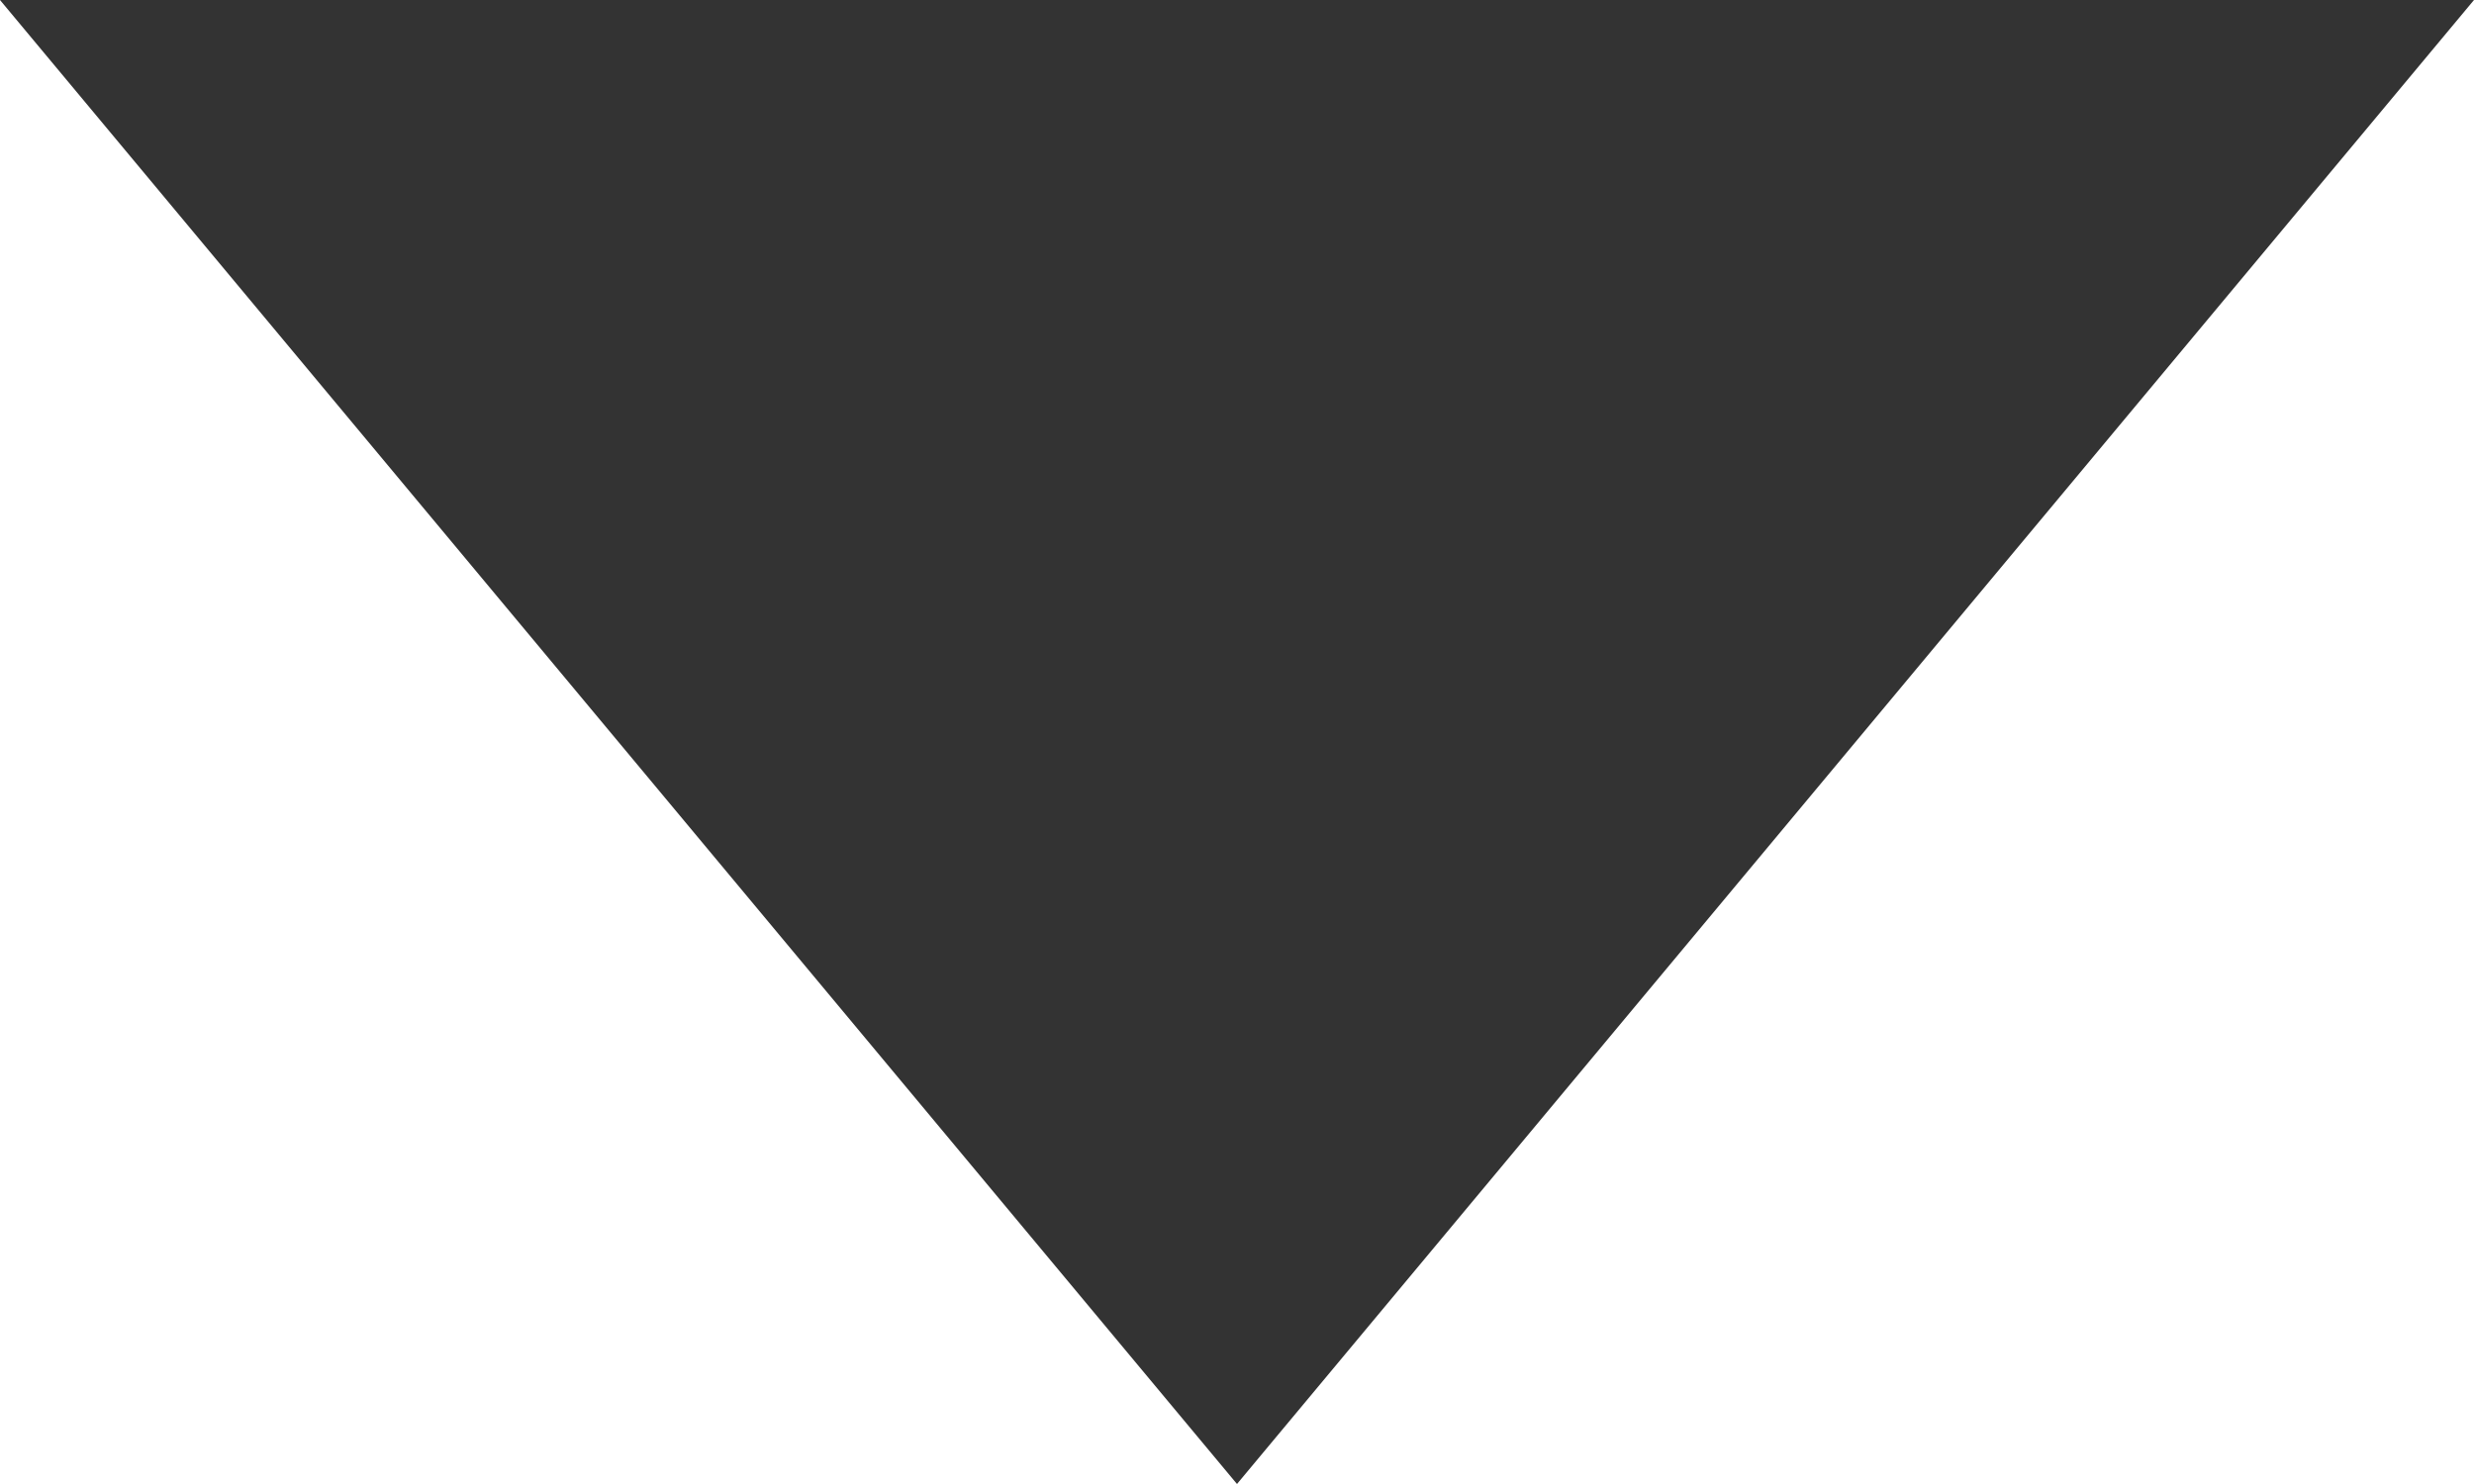
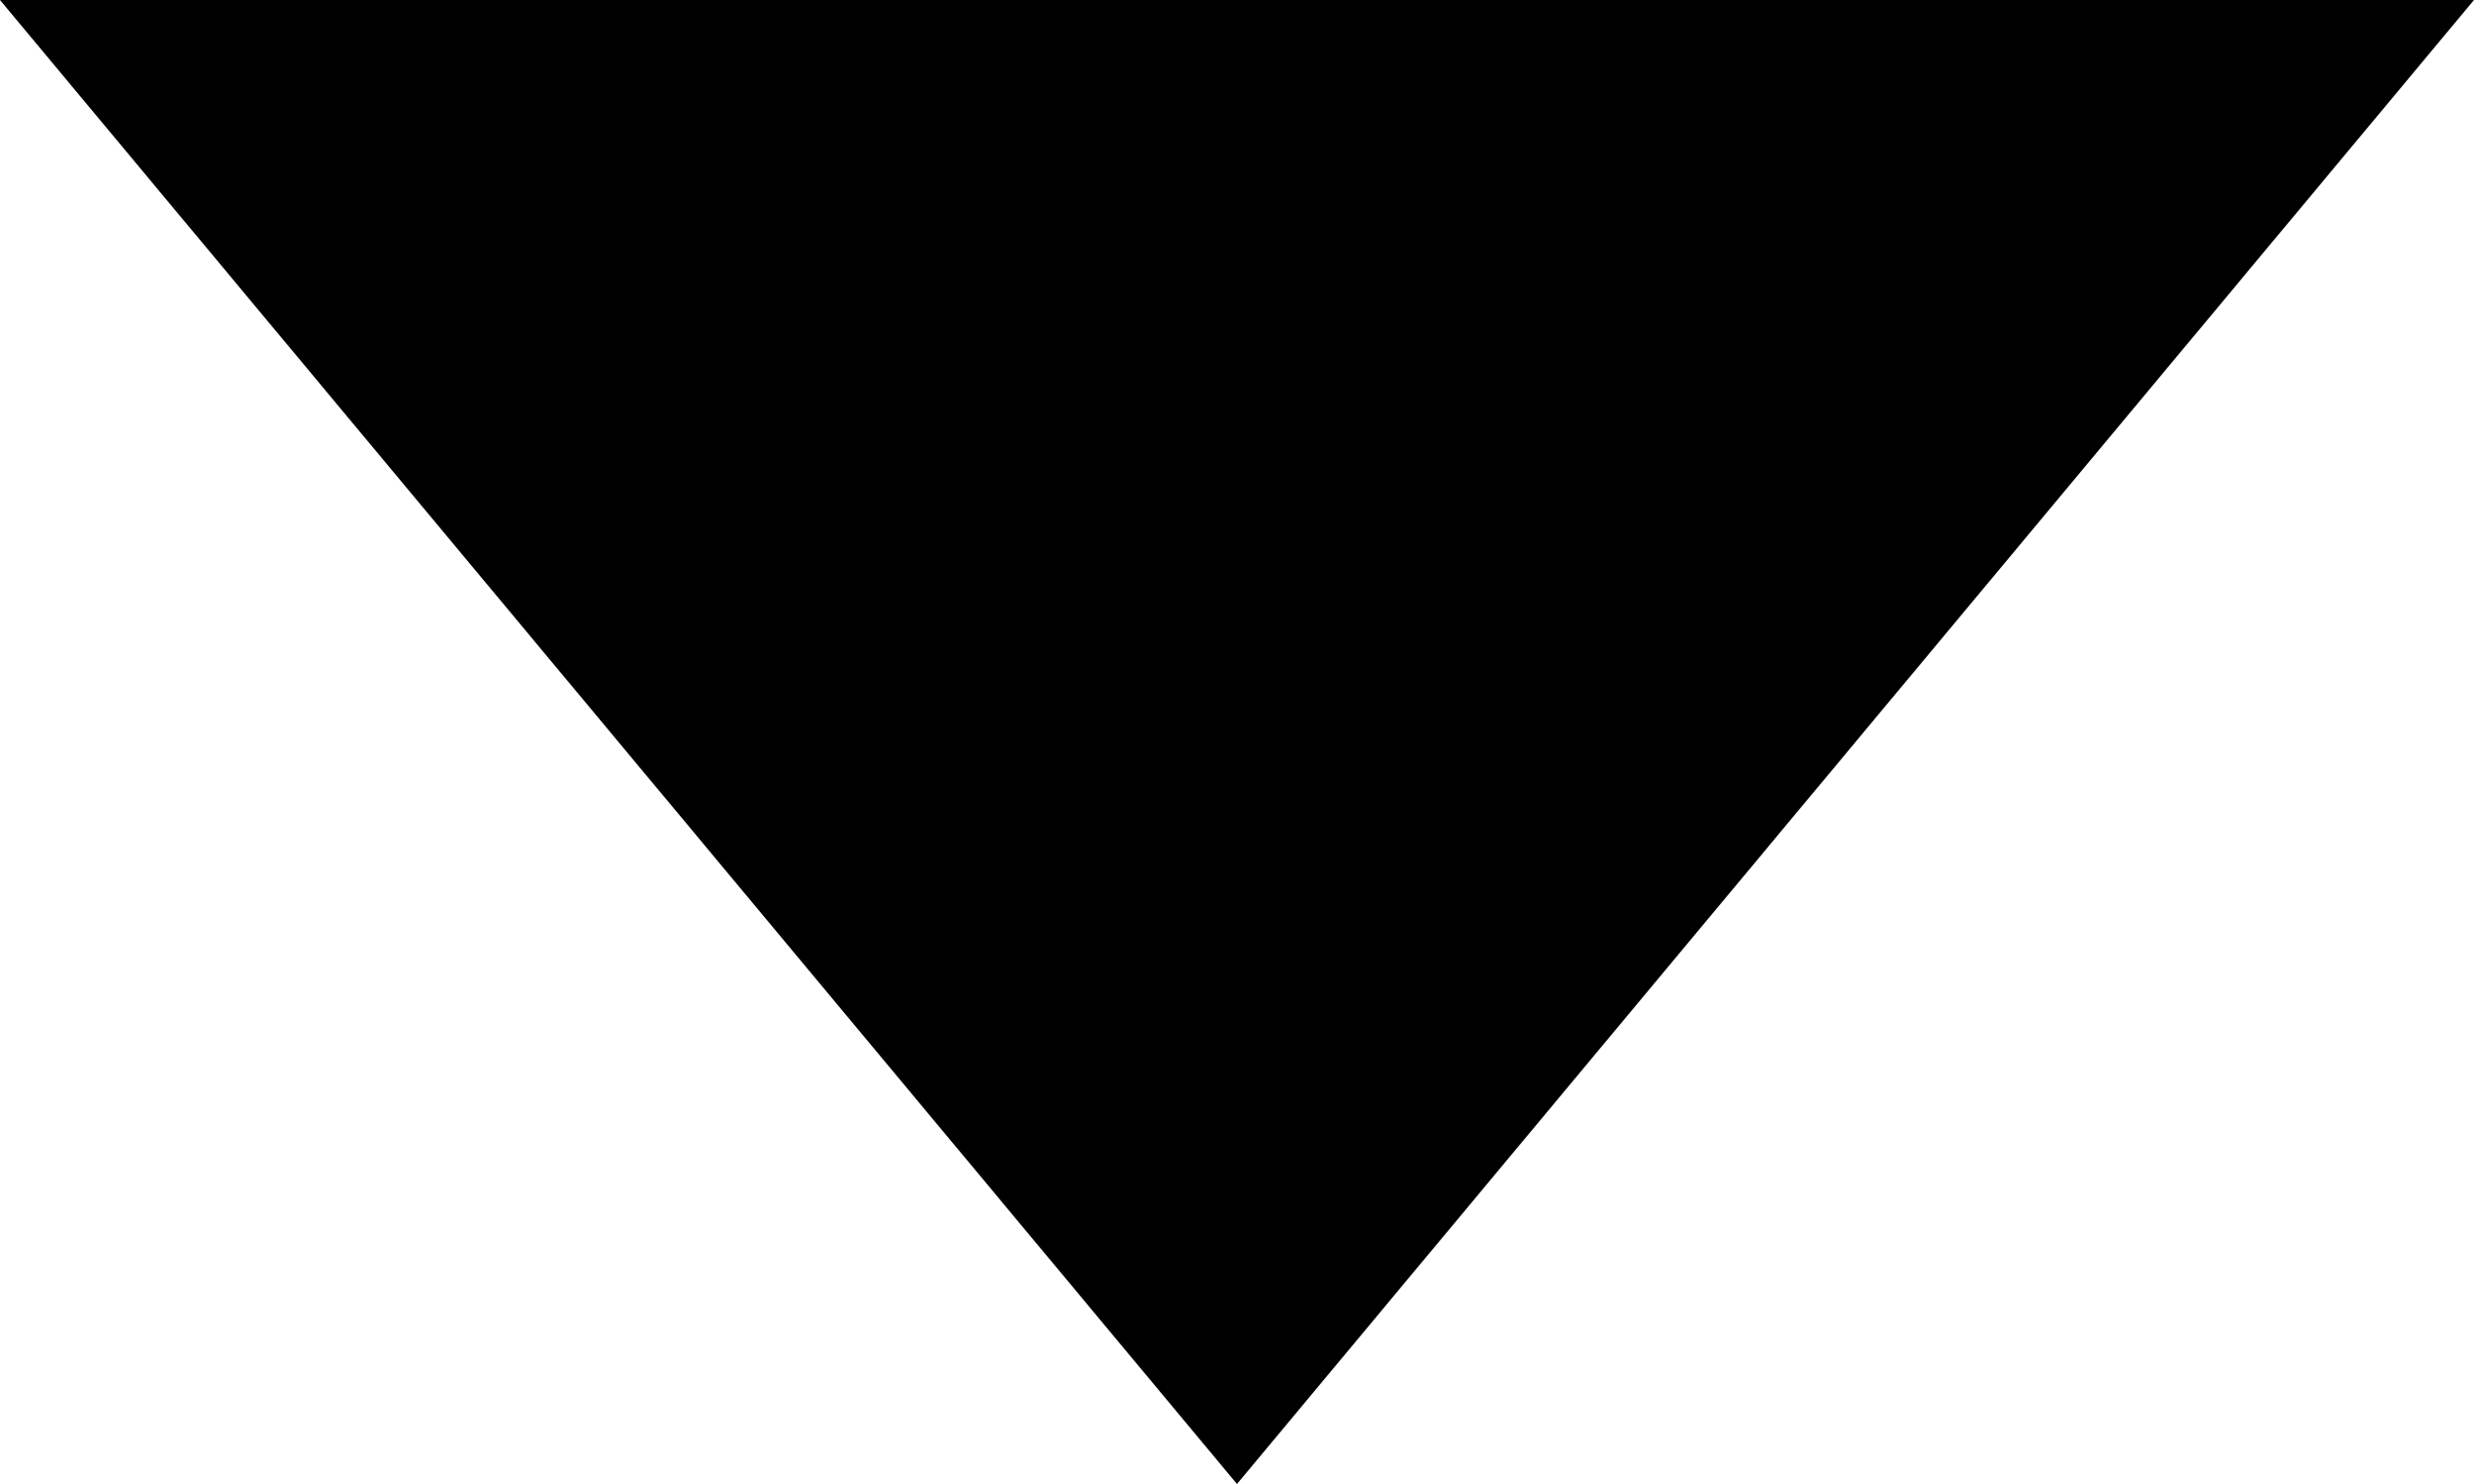
<svg xmlns="http://www.w3.org/2000/svg" width="10" height="6" viewBox="0 0 10 6" fill="none">
-   <path d="M10 0H0L5 6L10 0Z" fill="#333333" />
+   <path d="M10 0H0L5 6L10 0Z" fill="currentColor" />
</svg>
